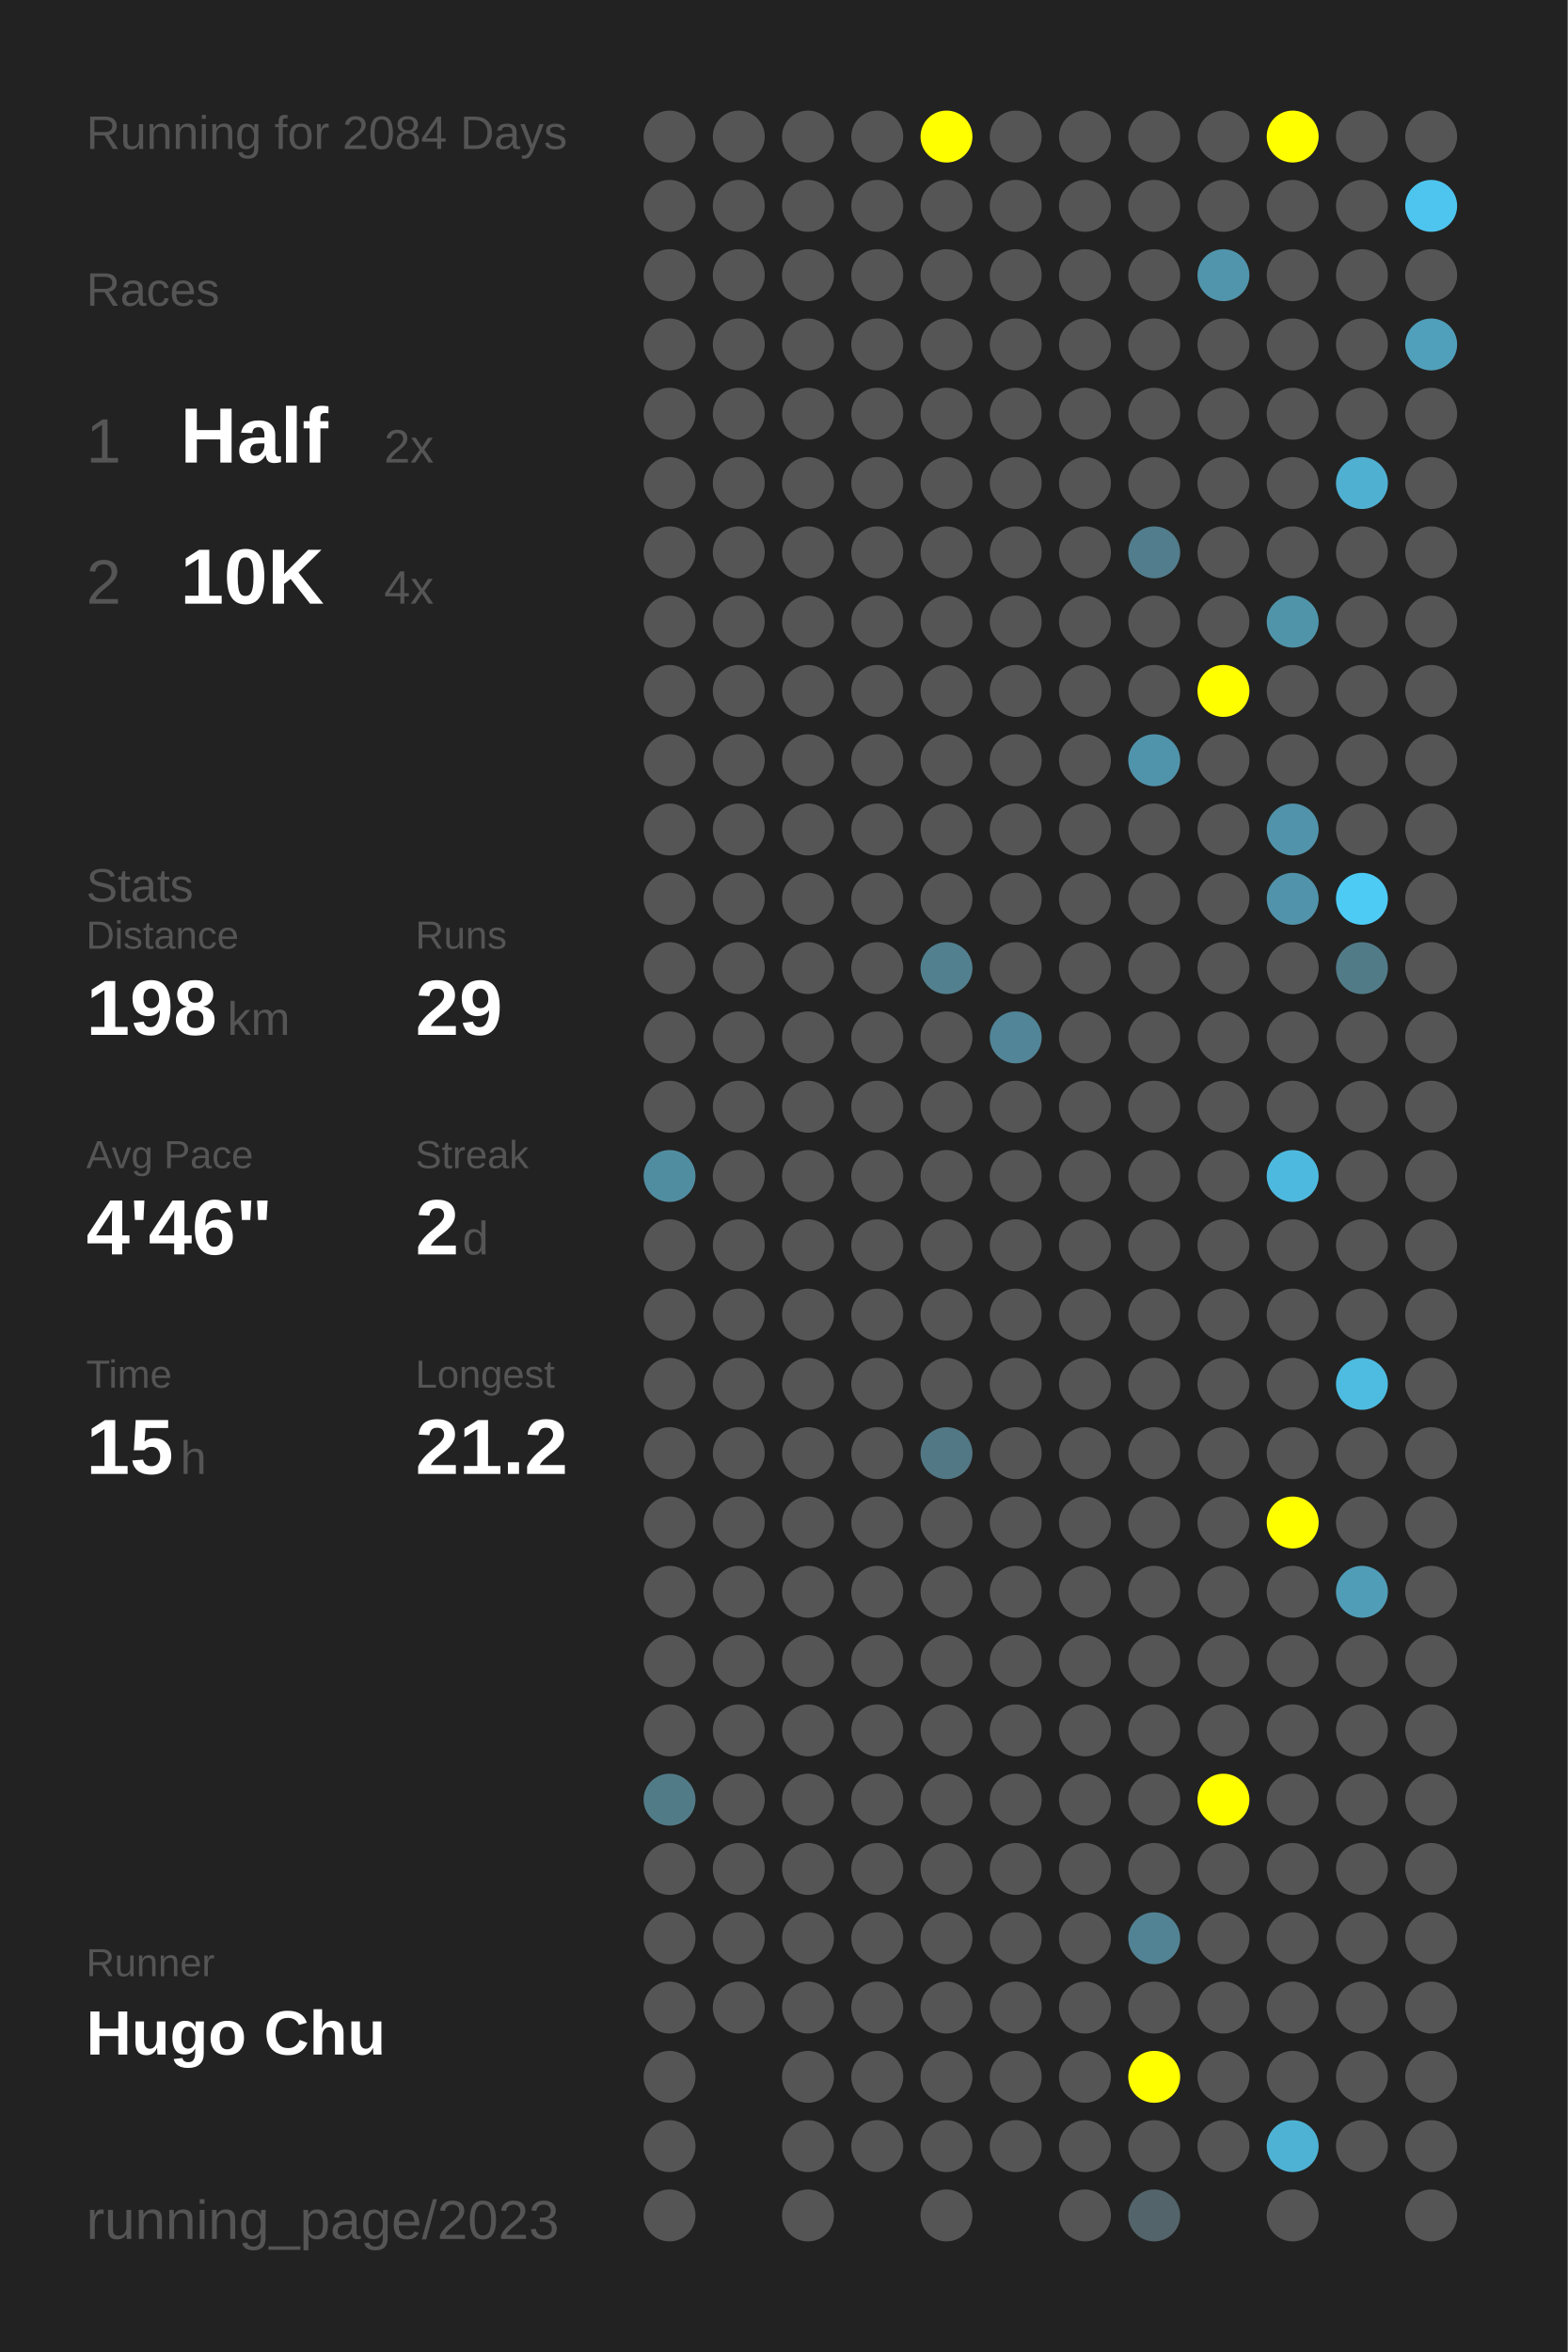
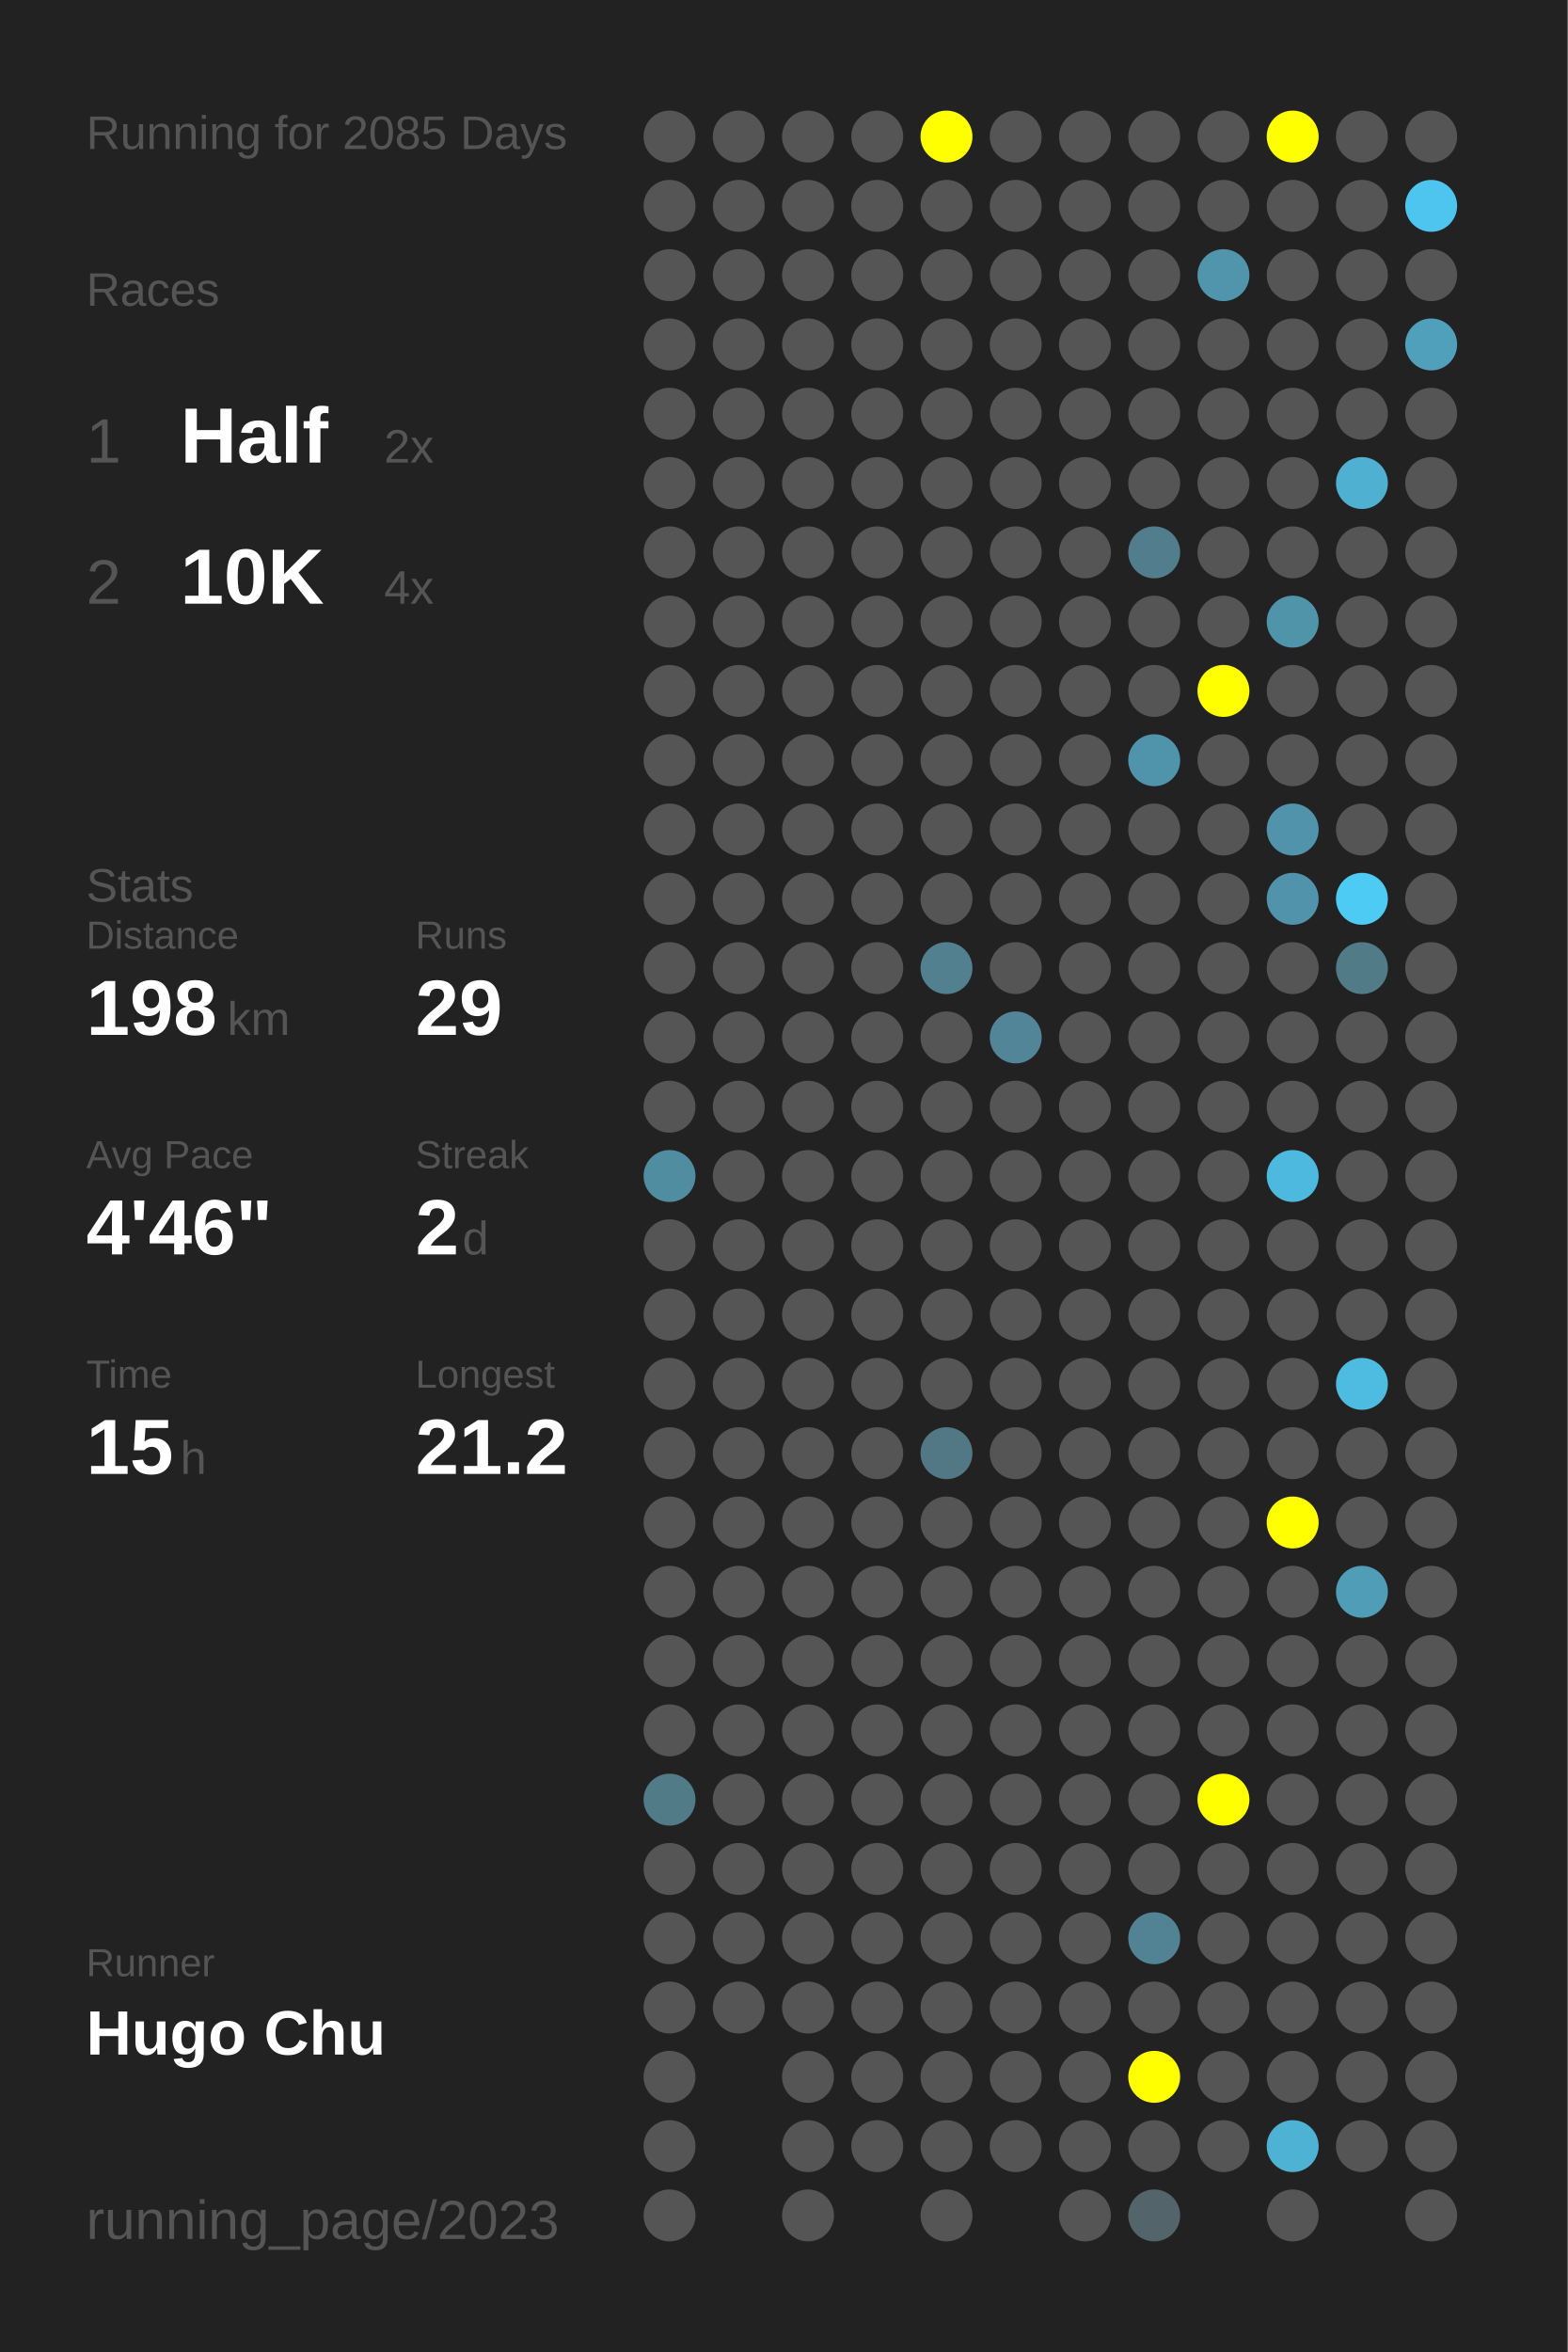
<svg xmlns="http://www.w3.org/2000/svg" baseProfile="full" height="300mm" version="1.1" viewBox="0,0,200,300" width="200mm">
  <defs />
  <rect fill="#222222" height="300" width="200" x="0" y="0" />
-   <text fill="#555555" style="font-size:6px; font-family:Arial;" x="11" y="19">Running for 2084 Days</text>
+   <text fill="#555555" style="font-size:6px; font-family:Arial;" x="11" y="19">Running for 2085 Days</text>
  <text fill="#555555" style="font-size:6px; font-family:Arial;" x="11" y="39">Races</text>
  <text fill="#555555" style="font-size:8px; font-family:Arial;" x="11" y="59">1</text>
  <text fill="#FFFFFF" style="font-size:10px; font-family:Arial; font-weight:bold;" x="23" y="59">Half</text>
  <text fill="#555555" style="font-size:6px; font-family:Arial;" x="49" y="59">2x</text>
  <text fill="#555555" style="font-size:8px; font-family:Arial;" x="11" y="77">2</text>
  <text fill="#FFFFFF" style="font-size:10px; font-family:Arial; font-weight:bold;" x="23" y="77">10K</text>
  <text fill="#555555" style="font-size:6px; font-family:Arial;" x="49" y="77">4x</text>
  <text fill="#555555" style="font-size:6px; font-family:Arial;" x="11" y="115">Stats</text>
  <text fill="#555555" style="font-size:5px; font-family:Arial;" x="11" y="121">Distance</text>
  <text fill="#FFFFFF" style="font-size:10px; font-family:Arial; font-weight:bold;" x="11" y="132">198</text>
  <text fill="#555555" style="font-size:6px; font-family:Arial;" x="29" y="132">km</text>
  <text fill="#555555" style="font-size:5px; font-family:Arial;" x="53" y="121">Runs</text>
  <text fill="#FFFFFF" style="font-size:10px; font-family:Arial; font-weight:bold;" x="53" y="132">29</text>
  <text fill="#555555" style="font-size:5px; font-family:Arial;" x="11" y="149">Avg Pace</text>
  <text fill="#FFFFFF" style="font-size:10px; font-family:Arial; font-weight:bold;" x="11" y="160">4'46"</text>
  <text fill="#555555" style="font-size:5px; font-family:Arial;" x="53" y="149">Streak</text>
  <text fill="#FFFFFF" style="font-size:10px; font-family:Arial; font-weight:bold;" x="53" y="160">2</text>
  <text fill="#555555" style="font-size:6px; font-family:Arial;" x="59" y="160">d</text>
  <text fill="#555555" style="font-size:5px; font-family:Arial;" x="11" y="177">Time</text>
  <text fill="#FFFFFF" style="font-size:10px; font-family:Arial; font-weight:bold;" x="11" y="188">15</text>
  <text fill="#555555" style="font-size:6px; font-family:Arial;" x="23" y="188">h</text>
  <text fill="#555555" style="font-size:5px; font-family:Arial;" x="53" y="177">Longest</text>
  <text fill="#FFFFFF" style="font-size:10px; font-family:Arial; font-weight:bold;" x="53" y="188">21.2</text>
  <text fill="#555555" style="font-size:5px; font-family:Arial;" x="11" y="252.065">Runner</text>
  <text fill="#FFFFFF" style="font-size:8px; font-family:Arial; font-weight:bold;" x="11" y="262.065">Hugo Chu</text>
  <text fill="#555555" style="font-size:7px; font-family:Arial;" x="11" y="285.581">running_page/2023</text>
  <circle cx="85.417" cy="17.419" fill="#555555" r="3.312" />
  <circle cx="85.417" cy="26.258" fill="#555555" r="3.312" />
  <circle cx="85.417" cy="35.097" fill="#555555" r="3.312" />
  <circle cx="85.417" cy="43.935" fill="#555555" r="3.312" />
  <circle cx="85.417" cy="52.774" fill="#555555" r="3.312" />
  <circle cx="85.417" cy="61.613" fill="#555555" r="3.312" />
  <circle cx="85.417" cy="70.452" fill="#555555" r="3.312" />
  <circle cx="85.417" cy="79.29" fill="#555555" r="3.312" />
  <circle cx="85.417" cy="88.129" fill="#555555" r="3.312" />
  <circle cx="85.417" cy="96.968" fill="#555555" r="3.312" />
  <circle cx="85.417" cy="105.806" fill="#555555" r="3.312" />
  <circle cx="85.417" cy="114.645" fill="#555555" r="3.312" />
  <circle cx="85.417" cy="123.484" fill="#555555" r="3.312" />
  <circle cx="85.417" cy="132.323" fill="#555555" r="3.312" />
  <circle cx="85.417" cy="141.161" fill="#555555" r="3.312" />
  <circle cx="85.417" cy="150" fill="#518da1" r="3.312" />
  <circle cx="85.417" cy="158.839" fill="#555555" r="3.312" />
  <circle cx="85.417" cy="167.677" fill="#555555" r="3.312" />
  <circle cx="85.417" cy="176.516" fill="#555555" r="3.312" />
  <circle cx="85.417" cy="185.355" fill="#555555" r="3.312" />
  <circle cx="85.417" cy="194.194" fill="#555555" r="3.312" />
  <circle cx="85.417" cy="203.032" fill="#555555" r="3.312" />
  <circle cx="85.417" cy="211.871" fill="#555555" r="3.312" />
  <circle cx="85.417" cy="220.71" fill="#555555" r="3.312" />
  <circle cx="85.417" cy="229.548" fill="#527b88" r="3.312" />
  <circle cx="85.417" cy="238.387" fill="#555555" r="3.312" />
  <circle cx="85.417" cy="247.226" fill="#555555" r="3.312" />
  <circle cx="85.417" cy="256.065" fill="#555555" r="3.312" />
  <circle cx="85.417" cy="264.903" fill="#555555" r="3.312" />
  <circle cx="85.417" cy="273.742" fill="#555555" r="3.312" />
  <circle cx="85.417" cy="282.581" fill="#555555" r="3.312" />
  <circle cx="94.25" cy="17.419" fill="#555555" r="3.312" />
  <circle cx="94.25" cy="26.258" fill="#555555" r="3.312" />
  <circle cx="94.25" cy="35.097" fill="#555555" r="3.312" />
  <circle cx="94.25" cy="43.935" fill="#555555" r="3.312" />
  <circle cx="94.25" cy="52.774" fill="#555555" r="3.312" />
  <circle cx="94.25" cy="61.613" fill="#555555" r="3.312" />
  <circle cx="94.25" cy="70.452" fill="#555555" r="3.312" />
  <circle cx="94.25" cy="79.29" fill="#555555" r="3.312" />
  <circle cx="94.25" cy="88.129" fill="#555555" r="3.312" />
  <circle cx="94.25" cy="96.968" fill="#555555" r="3.312" />
  <circle cx="94.25" cy="105.806" fill="#555555" r="3.312" />
  <circle cx="94.25" cy="114.645" fill="#555555" r="3.312" />
  <circle cx="94.25" cy="123.484" fill="#555555" r="3.312" />
  <circle cx="94.25" cy="132.323" fill="#555555" r="3.312" />
  <circle cx="94.25" cy="141.161" fill="#555555" r="3.312" />
  <circle cx="94.25" cy="150" fill="#555555" r="3.312" />
  <circle cx="94.25" cy="158.839" fill="#555555" r="3.312" />
  <circle cx="94.25" cy="167.677" fill="#555555" r="3.312" />
  <circle cx="94.25" cy="176.516" fill="#555555" r="3.312" />
  <circle cx="94.25" cy="185.355" fill="#555555" r="3.312" />
  <circle cx="94.25" cy="194.194" fill="#555555" r="3.312" />
  <circle cx="94.25" cy="203.032" fill="#555555" r="3.312" />
  <circle cx="94.25" cy="211.871" fill="#555555" r="3.312" />
  <circle cx="94.25" cy="220.71" fill="#555555" r="3.312" />
  <circle cx="94.25" cy="229.548" fill="#555555" r="3.312" />
  <circle cx="94.25" cy="238.387" fill="#555555" r="3.312" />
  <circle cx="94.25" cy="247.226" fill="#555555" r="3.312" />
  <circle cx="94.25" cy="256.065" fill="#555555" r="3.312" />
  <circle cx="103.083" cy="17.419" fill="#555555" r="3.312" />
  <circle cx="103.083" cy="26.258" fill="#555555" r="3.312" />
  <circle cx="103.083" cy="35.097" fill="#555555" r="3.312" />
  <circle cx="103.083" cy="43.935" fill="#555555" r="3.312" />
  <circle cx="103.083" cy="52.774" fill="#555555" r="3.312" />
  <circle cx="103.083" cy="61.613" fill="#555555" r="3.312" />
  <circle cx="103.083" cy="70.452" fill="#555555" r="3.312" />
  <circle cx="103.083" cy="79.29" fill="#555555" r="3.312" />
  <circle cx="103.083" cy="88.129" fill="#555555" r="3.312" />
  <circle cx="103.083" cy="96.968" fill="#555555" r="3.312" />
  <circle cx="103.083" cy="105.806" fill="#555555" r="3.312" />
  <circle cx="103.083" cy="114.645" fill="#555555" r="3.312" />
  <circle cx="103.083" cy="123.484" fill="#555555" r="3.312" />
  <circle cx="103.083" cy="132.323" fill="#555555" r="3.312" />
  <circle cx="103.083" cy="141.161" fill="#555555" r="3.312" />
  <circle cx="103.083" cy="150" fill="#555555" r="3.312" />
  <circle cx="103.083" cy="158.839" fill="#555555" r="3.312" />
  <circle cx="103.083" cy="167.677" fill="#555555" r="3.312" />
  <circle cx="103.083" cy="176.516" fill="#555555" r="3.312" />
  <circle cx="103.083" cy="185.355" fill="#555555" r="3.312" />
  <circle cx="103.083" cy="194.194" fill="#555555" r="3.312" />
  <circle cx="103.083" cy="203.032" fill="#555555" r="3.312" />
  <circle cx="103.083" cy="211.871" fill="#555555" r="3.312" />
  <circle cx="103.083" cy="220.71" fill="#555555" r="3.312" />
  <circle cx="103.083" cy="229.548" fill="#555555" r="3.312" />
  <circle cx="103.083" cy="238.387" fill="#555555" r="3.312" />
  <circle cx="103.083" cy="247.226" fill="#555555" r="3.312" />
  <circle cx="103.083" cy="256.065" fill="#555555" r="3.312" />
  <circle cx="103.083" cy="264.903" fill="#555555" r="3.312" />
  <circle cx="103.083" cy="273.742" fill="#555555" r="3.312" />
  <circle cx="103.083" cy="282.581" fill="#555555" r="3.312" />
  <circle cx="111.917" cy="17.419" fill="#555555" r="3.312" />
  <circle cx="111.917" cy="26.258" fill="#555555" r="3.312" />
  <circle cx="111.917" cy="35.097" fill="#555555" r="3.312" />
  <circle cx="111.917" cy="43.935" fill="#555555" r="3.312" />
  <circle cx="111.917" cy="52.774" fill="#555555" r="3.312" />
  <circle cx="111.917" cy="61.613" fill="#555555" r="3.312" />
  <circle cx="111.917" cy="70.452" fill="#555555" r="3.312" />
  <circle cx="111.917" cy="79.29" fill="#555555" r="3.312" />
  <circle cx="111.917" cy="88.129" fill="#555555" r="3.312" />
  <circle cx="111.917" cy="96.968" fill="#555555" r="3.312" />
  <circle cx="111.917" cy="105.806" fill="#555555" r="3.312" />
  <circle cx="111.917" cy="114.645" fill="#555555" r="3.312" />
  <circle cx="111.917" cy="123.484" fill="#555555" r="3.312" />
  <circle cx="111.917" cy="132.323" fill="#555555" r="3.312" />
  <circle cx="111.917" cy="141.161" fill="#555555" r="3.312" />
  <circle cx="111.917" cy="150" fill="#555555" r="3.312" />
  <circle cx="111.917" cy="158.839" fill="#555555" r="3.312" />
  <circle cx="111.917" cy="167.677" fill="#555555" r="3.312" />
  <circle cx="111.917" cy="176.516" fill="#555555" r="3.312" />
  <circle cx="111.917" cy="185.355" fill="#555555" r="3.312" />
  <circle cx="111.917" cy="194.194" fill="#555555" r="3.312" />
  <circle cx="111.917" cy="203.032" fill="#555555" r="3.312" />
  <circle cx="111.917" cy="211.871" fill="#555555" r="3.312" />
  <circle cx="111.917" cy="220.71" fill="#555555" r="3.312" />
  <circle cx="111.917" cy="229.548" fill="#555555" r="3.312" />
  <circle cx="111.917" cy="238.387" fill="#555555" r="3.312" />
  <circle cx="111.917" cy="247.226" fill="#555555" r="3.312" />
  <circle cx="111.917" cy="256.065" fill="#555555" r="3.312" />
  <circle cx="111.917" cy="264.903" fill="#555555" r="3.312" />
  <circle cx="111.917" cy="273.742" fill="#555555" r="3.312" />
  <circle cx="120.75" cy="17.419" fill="#FFFF00" r="3.312" />
  <circle cx="120.75" cy="26.258" fill="#555555" r="3.312" />
  <circle cx="120.75" cy="35.097" fill="#555555" r="3.312" />
  <circle cx="120.75" cy="43.935" fill="#555555" r="3.312" />
  <circle cx="120.75" cy="52.774" fill="#555555" r="3.312" />
  <circle cx="120.75" cy="61.613" fill="#555555" r="3.312" />
  <circle cx="120.75" cy="70.452" fill="#555555" r="3.312" />
  <circle cx="120.75" cy="79.29" fill="#555555" r="3.312" />
  <circle cx="120.75" cy="88.129" fill="#555555" r="3.312" />
  <circle cx="120.75" cy="96.968" fill="#555555" r="3.312" />
  <circle cx="120.75" cy="105.806" fill="#555555" r="3.312" />
  <circle cx="120.75" cy="114.645" fill="#555555" r="3.312" />
  <circle cx="120.75" cy="123.484" fill="#52808f" r="3.312" />
  <circle cx="120.75" cy="132.323" fill="#555555" r="3.312" />
  <circle cx="120.75" cy="141.161" fill="#555555" r="3.312" />
  <circle cx="120.75" cy="150" fill="#555555" r="3.312" />
  <circle cx="120.75" cy="158.839" fill="#555555" r="3.312" />
  <circle cx="120.75" cy="167.677" fill="#555555" r="3.312" />
  <circle cx="120.75" cy="176.516" fill="#555555" r="3.312" />
  <circle cx="120.75" cy="185.355" fill="#527885" r="3.312" />
  <circle cx="120.75" cy="194.194" fill="#555555" r="3.312" />
  <circle cx="120.75" cy="203.032" fill="#555555" r="3.312" />
  <circle cx="120.75" cy="211.871" fill="#555555" r="3.312" />
  <circle cx="120.75" cy="220.71" fill="#555555" r="3.312" />
  <circle cx="120.75" cy="229.548" fill="#555555" r="3.312" />
  <circle cx="120.75" cy="238.387" fill="#555555" r="3.312" />
  <circle cx="120.75" cy="247.226" fill="#555555" r="3.312" />
  <circle cx="120.75" cy="256.065" fill="#555555" r="3.312" />
  <circle cx="120.75" cy="264.903" fill="#555555" r="3.312" />
  <circle cx="120.75" cy="273.742" fill="#555555" r="3.312" />
  <circle cx="120.75" cy="282.581" fill="#555555" r="3.312" />
  <circle cx="129.583" cy="17.419" fill="#555555" r="3.312" />
  <circle cx="129.583" cy="26.258" fill="#555555" r="3.312" />
  <circle cx="129.583" cy="35.097" fill="#555555" r="3.312" />
  <circle cx="129.583" cy="43.935" fill="#555555" r="3.312" />
  <circle cx="129.583" cy="52.774" fill="#555555" r="3.312" />
  <circle cx="129.583" cy="61.613" fill="#555555" r="3.312" />
  <circle cx="129.583" cy="70.452" fill="#555555" r="3.312" />
  <circle cx="129.583" cy="79.29" fill="#555555" r="3.312" />
  <circle cx="129.583" cy="88.129" fill="#555555" r="3.312" />
  <circle cx="129.583" cy="96.968" fill="#555555" r="3.312" />
  <circle cx="129.583" cy="105.806" fill="#555555" r="3.312" />
  <circle cx="129.583" cy="114.645" fill="#555555" r="3.312" />
  <circle cx="129.583" cy="123.484" fill="#555555" r="3.312" />
  <circle cx="129.583" cy="132.323" fill="#518597" r="3.312" />
  <circle cx="129.583" cy="141.161" fill="#555555" r="3.312" />
  <circle cx="129.583" cy="150" fill="#555555" r="3.312" />
  <circle cx="129.583" cy="158.839" fill="#555555" r="3.312" />
  <circle cx="129.583" cy="167.677" fill="#555555" r="3.312" />
  <circle cx="129.583" cy="176.516" fill="#555555" r="3.312" />
  <circle cx="129.583" cy="185.355" fill="#555555" r="3.312" />
  <circle cx="129.583" cy="194.194" fill="#555555" r="3.312" />
  <circle cx="129.583" cy="203.032" fill="#555555" r="3.312" />
  <circle cx="129.583" cy="211.871" fill="#555555" r="3.312" />
  <circle cx="129.583" cy="220.71" fill="#555555" r="3.312" />
  <circle cx="129.583" cy="229.548" fill="#555555" r="3.312" />
  <circle cx="129.583" cy="238.387" fill="#555555" r="3.312" />
  <circle cx="129.583" cy="247.226" fill="#555555" r="3.312" />
  <circle cx="129.583" cy="256.065" fill="#555555" r="3.312" />
  <circle cx="129.583" cy="264.903" fill="#555555" r="3.312" />
  <circle cx="129.583" cy="273.742" fill="#555555" r="3.312" />
  <circle cx="138.417" cy="17.419" fill="#555555" r="3.312" />
  <circle cx="138.417" cy="26.258" fill="#555555" r="3.312" />
  <circle cx="138.417" cy="35.097" fill="#555555" r="3.312" />
  <circle cx="138.417" cy="43.935" fill="#555555" r="3.312" />
  <circle cx="138.417" cy="52.774" fill="#555555" r="3.312" />
  <circle cx="138.417" cy="61.613" fill="#555555" r="3.312" />
  <circle cx="138.417" cy="70.452" fill="#555555" r="3.312" />
  <circle cx="138.417" cy="79.29" fill="#555555" r="3.312" />
  <circle cx="138.417" cy="88.129" fill="#555555" r="3.312" />
  <circle cx="138.417" cy="96.968" fill="#555555" r="3.312" />
  <circle cx="138.417" cy="105.806" fill="#555555" r="3.312" />
  <circle cx="138.417" cy="114.645" fill="#555555" r="3.312" />
  <circle cx="138.417" cy="123.484" fill="#555555" r="3.312" />
  <circle cx="138.417" cy="132.323" fill="#555555" r="3.312" />
  <circle cx="138.417" cy="141.161" fill="#555555" r="3.312" />
  <circle cx="138.417" cy="150" fill="#555555" r="3.312" />
  <circle cx="138.417" cy="158.839" fill="#555555" r="3.312" />
  <circle cx="138.417" cy="167.677" fill="#555555" r="3.312" />
  <circle cx="138.417" cy="176.516" fill="#555555" r="3.312" />
  <circle cx="138.417" cy="185.355" fill="#555555" r="3.312" />
  <circle cx="138.417" cy="194.194" fill="#555555" r="3.312" />
  <circle cx="138.417" cy="203.032" fill="#555555" r="3.312" />
  <circle cx="138.417" cy="211.871" fill="#555555" r="3.312" />
  <circle cx="138.417" cy="220.71" fill="#555555" r="3.312" />
  <circle cx="138.417" cy="229.548" fill="#555555" r="3.312" />
  <circle cx="138.417" cy="238.387" fill="#555555" r="3.312" />
  <circle cx="138.417" cy="247.226" fill="#555555" r="3.312" />
  <circle cx="138.417" cy="256.065" fill="#555555" r="3.312" />
  <circle cx="138.417" cy="264.903" fill="#555555" r="3.312" />
  <circle cx="138.417" cy="273.742" fill="#555555" r="3.312" />
  <circle cx="138.417" cy="282.581" fill="#555555" r="3.312" />
  <circle cx="147.25" cy="17.419" fill="#555555" r="3.312" />
  <circle cx="147.25" cy="26.258" fill="#555555" r="3.312" />
  <circle cx="147.25" cy="35.097" fill="#555555" r="3.312" />
  <circle cx="147.25" cy="43.935" fill="#555555" r="3.312" />
  <circle cx="147.25" cy="52.774" fill="#555555" r="3.312" />
  <circle cx="147.25" cy="61.613" fill="#555555" r="3.312" />
  <circle cx="147.25" cy="70.452" fill="#527d8c" r="3.312" />
  <circle cx="147.25" cy="79.29" fill="#555555" r="3.312" />
  <circle cx="147.25" cy="88.129" fill="#555555" r="3.312" />
  <circle cx="147.25" cy="96.968" fill="#5094ab" r="3.312" />
  <circle cx="147.25" cy="105.806" fill="#555555" r="3.312" />
  <circle cx="147.25" cy="114.645" fill="#555555" r="3.312" />
  <circle cx="147.25" cy="123.484" fill="#555555" r="3.312" />
  <circle cx="147.25" cy="132.323" fill="#555555" r="3.312" />
  <circle cx="147.25" cy="141.161" fill="#555555" r="3.312" />
  <circle cx="147.25" cy="150" fill="#555555" r="3.312" />
  <circle cx="147.25" cy="158.839" fill="#555555" r="3.312" />
  <circle cx="147.25" cy="167.677" fill="#555555" r="3.312" />
  <circle cx="147.25" cy="176.516" fill="#555555" r="3.312" />
  <circle cx="147.25" cy="185.355" fill="#555555" r="3.312" />
  <circle cx="147.25" cy="194.194" fill="#555555" r="3.312" />
  <circle cx="147.25" cy="203.032" fill="#555555" r="3.312" />
  <circle cx="147.25" cy="211.871" fill="#555555" r="3.312" />
  <circle cx="147.25" cy="220.71" fill="#555555" r="3.312" />
  <circle cx="147.25" cy="229.548" fill="#555555" r="3.312" />
  <circle cx="147.25" cy="238.387" fill="#555555" r="3.312" />
  <circle cx="147.25" cy="247.226" fill="#528394" r="3.312" />
  <circle cx="147.25" cy="256.065" fill="#555555" r="3.312" />
  <circle cx="147.25" cy="264.903" fill="#FFFF00" r="3.312" />
  <circle cx="147.25" cy="273.742" fill="#555555" r="3.312" />
  <circle cx="147.25" cy="282.581" fill="#53646a" r="3.312" />
  <circle cx="156.083" cy="17.419" fill="#555555" r="3.312" />
  <circle cx="156.083" cy="26.258" fill="#555555" r="3.312" />
  <circle cx="156.083" cy="35.097" fill="#5095ac" r="3.312" />
  <circle cx="156.083" cy="43.935" fill="#555555" r="3.312" />
  <circle cx="156.083" cy="52.774" fill="#555555" r="3.312" />
  <circle cx="156.083" cy="61.613" fill="#555555" r="3.312" />
  <circle cx="156.083" cy="70.452" fill="#555555" r="3.312" />
  <circle cx="156.083" cy="79.29" fill="#555555" r="3.312" />
  <circle cx="156.083" cy="88.129" fill="#FFFF00" r="3.312" />
  <circle cx="156.083" cy="96.968" fill="#555555" r="3.312" />
  <circle cx="156.083" cy="105.806" fill="#555555" r="3.312" />
  <circle cx="156.083" cy="114.645" fill="#555555" r="3.312" />
  <circle cx="156.083" cy="123.484" fill="#555555" r="3.312" />
  <circle cx="156.083" cy="132.323" fill="#555555" r="3.312" />
  <circle cx="156.083" cy="141.161" fill="#555555" r="3.312" />
  <circle cx="156.083" cy="150" fill="#555555" r="3.312" />
  <circle cx="156.083" cy="158.839" fill="#555555" r="3.312" />
  <circle cx="156.083" cy="167.677" fill="#555555" r="3.312" />
  <circle cx="156.083" cy="176.516" fill="#555555" r="3.312" />
  <circle cx="156.083" cy="185.355" fill="#555555" r="3.312" />
  <circle cx="156.083" cy="194.194" fill="#555555" r="3.312" />
  <circle cx="156.083" cy="203.032" fill="#555555" r="3.312" />
  <circle cx="156.083" cy="211.871" fill="#555555" r="3.312" />
  <circle cx="156.083" cy="220.71" fill="#555555" r="3.312" />
  <circle cx="156.083" cy="229.548" fill="#FFFF00" r="3.312" />
  <circle cx="156.083" cy="238.387" fill="#555555" r="3.312" />
  <circle cx="156.083" cy="247.226" fill="#555555" r="3.312" />
  <circle cx="156.083" cy="256.065" fill="#555555" r="3.312" />
  <circle cx="156.083" cy="264.903" fill="#555555" r="3.312" />
  <circle cx="156.083" cy="273.742" fill="#555555" r="3.312" />
  <circle cx="164.917" cy="17.419" fill="#FFFF00" r="3.312" />
  <circle cx="164.917" cy="26.258" fill="#555555" r="3.312" />
  <circle cx="164.917" cy="35.097" fill="#555555" r="3.312" />
  <circle cx="164.917" cy="43.935" fill="#555555" r="3.312" />
  <circle cx="164.917" cy="52.774" fill="#555555" r="3.312" />
  <circle cx="164.917" cy="61.613" fill="#555555" r="3.312" />
  <circle cx="164.917" cy="70.452" fill="#555555" r="3.312" />
  <circle cx="164.917" cy="79.29" fill="#5094aa" r="3.312" />
  <circle cx="164.917" cy="88.129" fill="#555555" r="3.312" />
  <circle cx="164.917" cy="96.968" fill="#555555" r="3.312" />
  <circle cx="164.917" cy="105.806" fill="#5093aa" r="3.312" />
  <circle cx="164.917" cy="114.645" fill="#5093aa" r="3.312" />
  <circle cx="164.917" cy="123.484" fill="#555555" r="3.312" />
  <circle cx="164.917" cy="132.323" fill="#555555" r="3.312" />
  <circle cx="164.917" cy="141.161" fill="#555555" r="3.312" />
  <circle cx="164.917" cy="150" fill="#4eb9de" r="3.312" />
  <circle cx="164.917" cy="158.839" fill="#555555" r="3.312" />
  <circle cx="164.917" cy="167.677" fill="#555555" r="3.312" />
  <circle cx="164.917" cy="176.516" fill="#555555" r="3.312" />
  <circle cx="164.917" cy="185.355" fill="#555555" r="3.312" />
  <circle cx="164.917" cy="194.194" fill="#FFFF00" r="3.312" />
  <circle cx="164.917" cy="203.032" fill="#555555" r="3.312" />
  <circle cx="164.917" cy="211.871" fill="#555555" r="3.312" />
  <circle cx="164.917" cy="220.71" fill="#555555" r="3.312" />
  <circle cx="164.917" cy="229.548" fill="#555555" r="3.312" />
  <circle cx="164.917" cy="238.387" fill="#555555" r="3.312" />
  <circle cx="164.917" cy="247.226" fill="#555555" r="3.312" />
  <circle cx="164.917" cy="256.065" fill="#555555" r="3.312" />
  <circle cx="164.917" cy="264.903" fill="#555555" r="3.312" />
  <circle cx="164.917" cy="273.742" fill="#4eb2d4" r="3.312" />
  <circle cx="164.917" cy="282.581" fill="#555555" r="3.312" />
  <circle cx="173.75" cy="17.419" fill="#555555" r="3.312" />
  <circle cx="173.75" cy="26.258" fill="#555555" r="3.312" />
  <circle cx="173.75" cy="35.097" fill="#555555" r="3.312" />
  <circle cx="173.75" cy="43.935" fill="#555555" r="3.312" />
  <circle cx="173.75" cy="52.774" fill="#555555" r="3.312" />
  <circle cx="173.75" cy="61.613" fill="#4fb0d1" r="3.312" />
  <circle cx="173.75" cy="70.452" fill="#555555" r="3.312" />
  <circle cx="173.75" cy="79.29" fill="#555555" r="3.312" />
  <circle cx="173.75" cy="88.129" fill="#555555" r="3.312" />
  <circle cx="173.75" cy="96.968" fill="#555555" r="3.312" />
  <circle cx="173.75" cy="105.806" fill="#555555" r="3.312" />
  <circle cx="173.75" cy="114.645" fill="#4dcbf5" r="3.312" />
  <circle cx="173.75" cy="123.484" fill="#527b88" r="3.312" />
  <circle cx="173.75" cy="132.323" fill="#555555" r="3.312" />
  <circle cx="173.75" cy="141.161" fill="#555555" r="3.312" />
  <circle cx="173.75" cy="150" fill="#555555" r="3.312" />
  <circle cx="173.75" cy="158.839" fill="#555555" r="3.312" />
  <circle cx="173.75" cy="167.677" fill="#555555" r="3.312" />
  <circle cx="173.75" cy="176.516" fill="#4ebce1" r="3.312" />
  <circle cx="173.75" cy="185.355" fill="#555555" r="3.312" />
  <circle cx="173.75" cy="194.194" fill="#555555" r="3.312" />
  <circle cx="173.75" cy="203.032" fill="#509db7" r="3.312" />
  <circle cx="173.75" cy="211.871" fill="#555555" r="3.312" />
  <circle cx="173.75" cy="220.71" fill="#555555" r="3.312" />
  <circle cx="173.75" cy="229.548" fill="#555555" r="3.312" />
  <circle cx="173.75" cy="238.387" fill="#555555" r="3.312" />
  <circle cx="173.75" cy="247.226" fill="#555555" r="3.312" />
  <circle cx="173.75" cy="256.065" fill="#555555" r="3.312" />
  <circle cx="173.75" cy="264.903" fill="#555555" r="3.312" />
  <circle cx="173.75" cy="273.742" fill="#555555" r="3.312" />
  <circle cx="182.583" cy="17.419" fill="#555555" r="3.312" />
  <circle cx="182.583" cy="26.258" fill="#4dc5ee" r="3.312" />
  <circle cx="182.583" cy="35.097" fill="#555555" r="3.312" />
  <circle cx="182.583" cy="43.935" fill="#50a0bb" r="3.312" />
  <circle cx="182.583" cy="52.774" fill="#555555" r="3.312" />
  <circle cx="182.583" cy="61.613" fill="#555555" r="3.312" />
  <circle cx="182.583" cy="70.452" fill="#555555" r="3.312" />
  <circle cx="182.583" cy="79.29" fill="#555555" r="3.312" />
  <circle cx="182.583" cy="88.129" fill="#555555" r="3.312" />
  <circle cx="182.583" cy="96.968" fill="#555555" r="3.312" />
  <circle cx="182.583" cy="105.806" fill="#555555" r="3.312" />
  <circle cx="182.583" cy="114.645" fill="#555555" r="3.312" />
  <circle cx="182.583" cy="123.484" fill="#555555" r="3.312" />
  <circle cx="182.583" cy="132.323" fill="#555555" r="3.312" />
  <circle cx="182.583" cy="141.161" fill="#555555" r="3.312" />
  <circle cx="182.583" cy="150" fill="#555555" r="3.312" />
  <circle cx="182.583" cy="158.839" fill="#555555" r="3.312" />
  <circle cx="182.583" cy="167.677" fill="#555555" r="3.312" />
  <circle cx="182.583" cy="176.516" fill="#555555" r="3.312" />
  <circle cx="182.583" cy="185.355" fill="#555555" r="3.312" />
  <circle cx="182.583" cy="194.194" fill="#555555" r="3.312" />
  <circle cx="182.583" cy="203.032" fill="#555555" r="3.312" />
  <circle cx="182.583" cy="211.871" fill="#555555" r="3.312" />
  <circle cx="182.583" cy="220.71" fill="#555555" r="3.312" />
  <circle cx="182.583" cy="229.548" fill="#555555" r="3.312" />
  <circle cx="182.583" cy="238.387" fill="#555555" r="3.312" />
  <circle cx="182.583" cy="247.226" fill="#555555" r="3.312" />
  <circle cx="182.583" cy="256.065" fill="#555555" r="3.312" />
  <circle cx="182.583" cy="264.903" fill="#555555" r="3.312" />
  <circle cx="182.583" cy="273.742" fill="#555555" r="3.312" />
  <circle cx="182.583" cy="282.581" fill="#555555" r="3.312" />
</svg>
